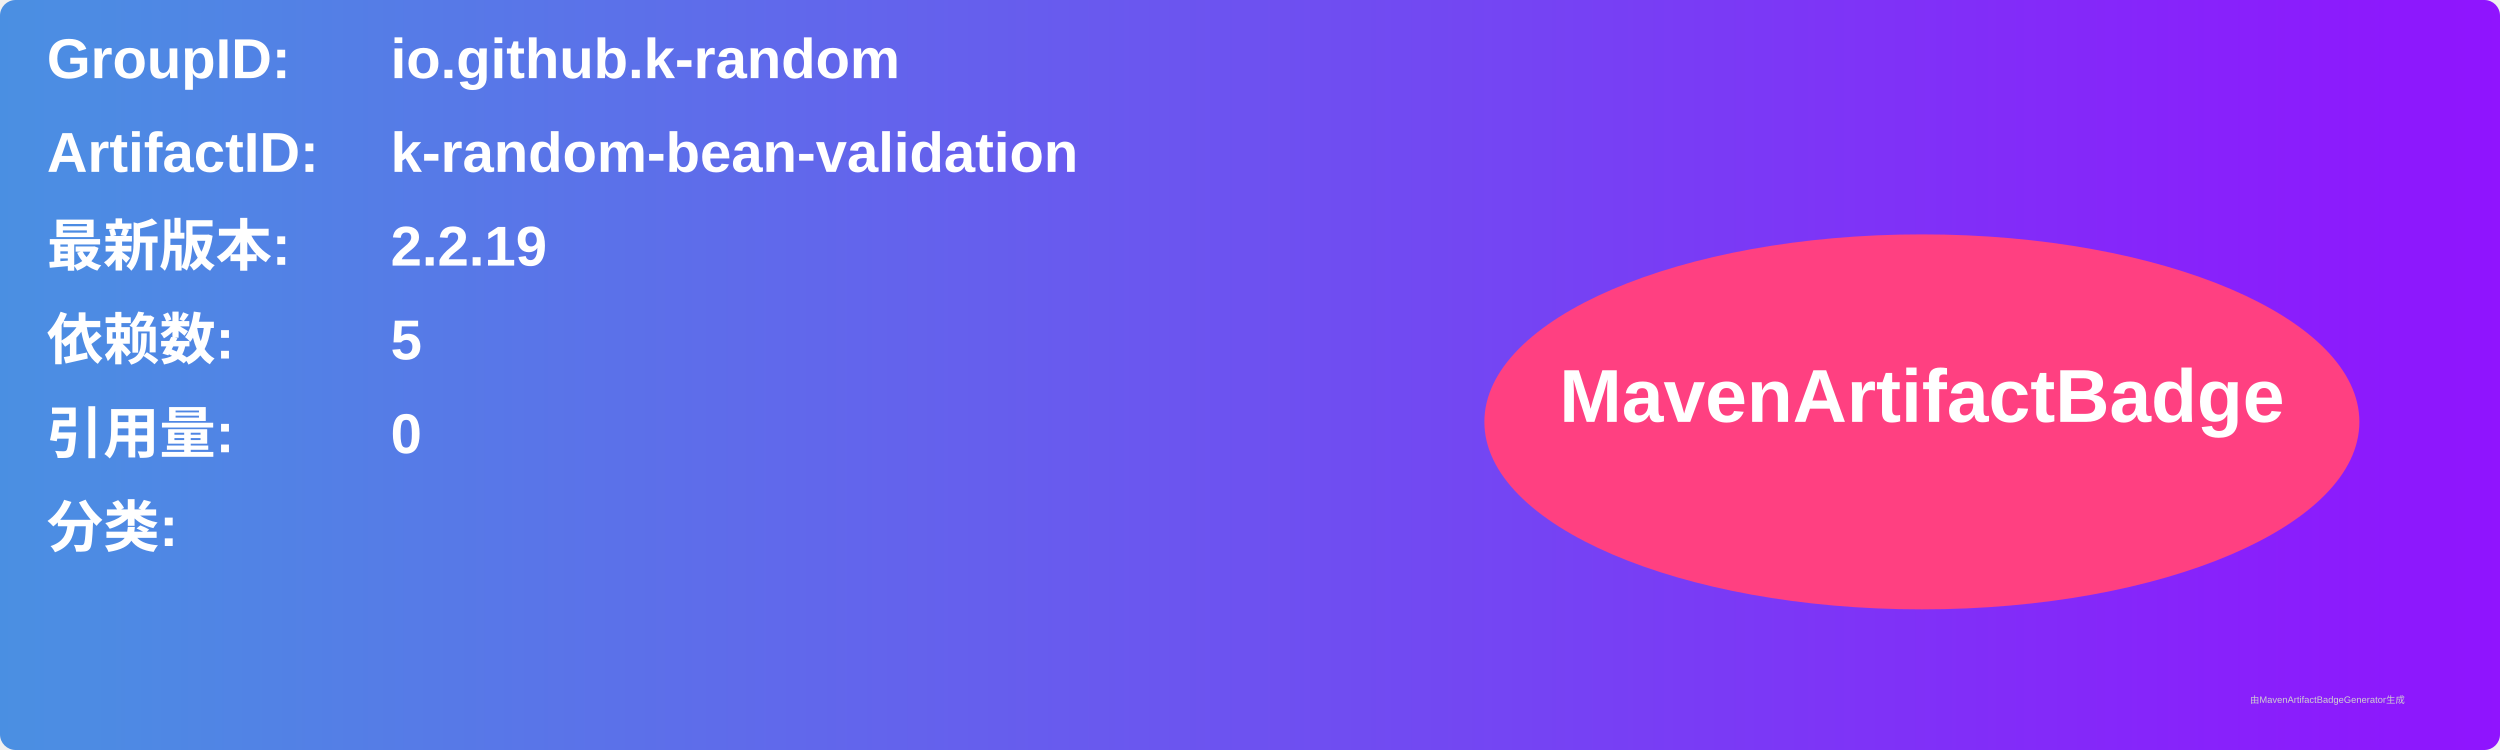
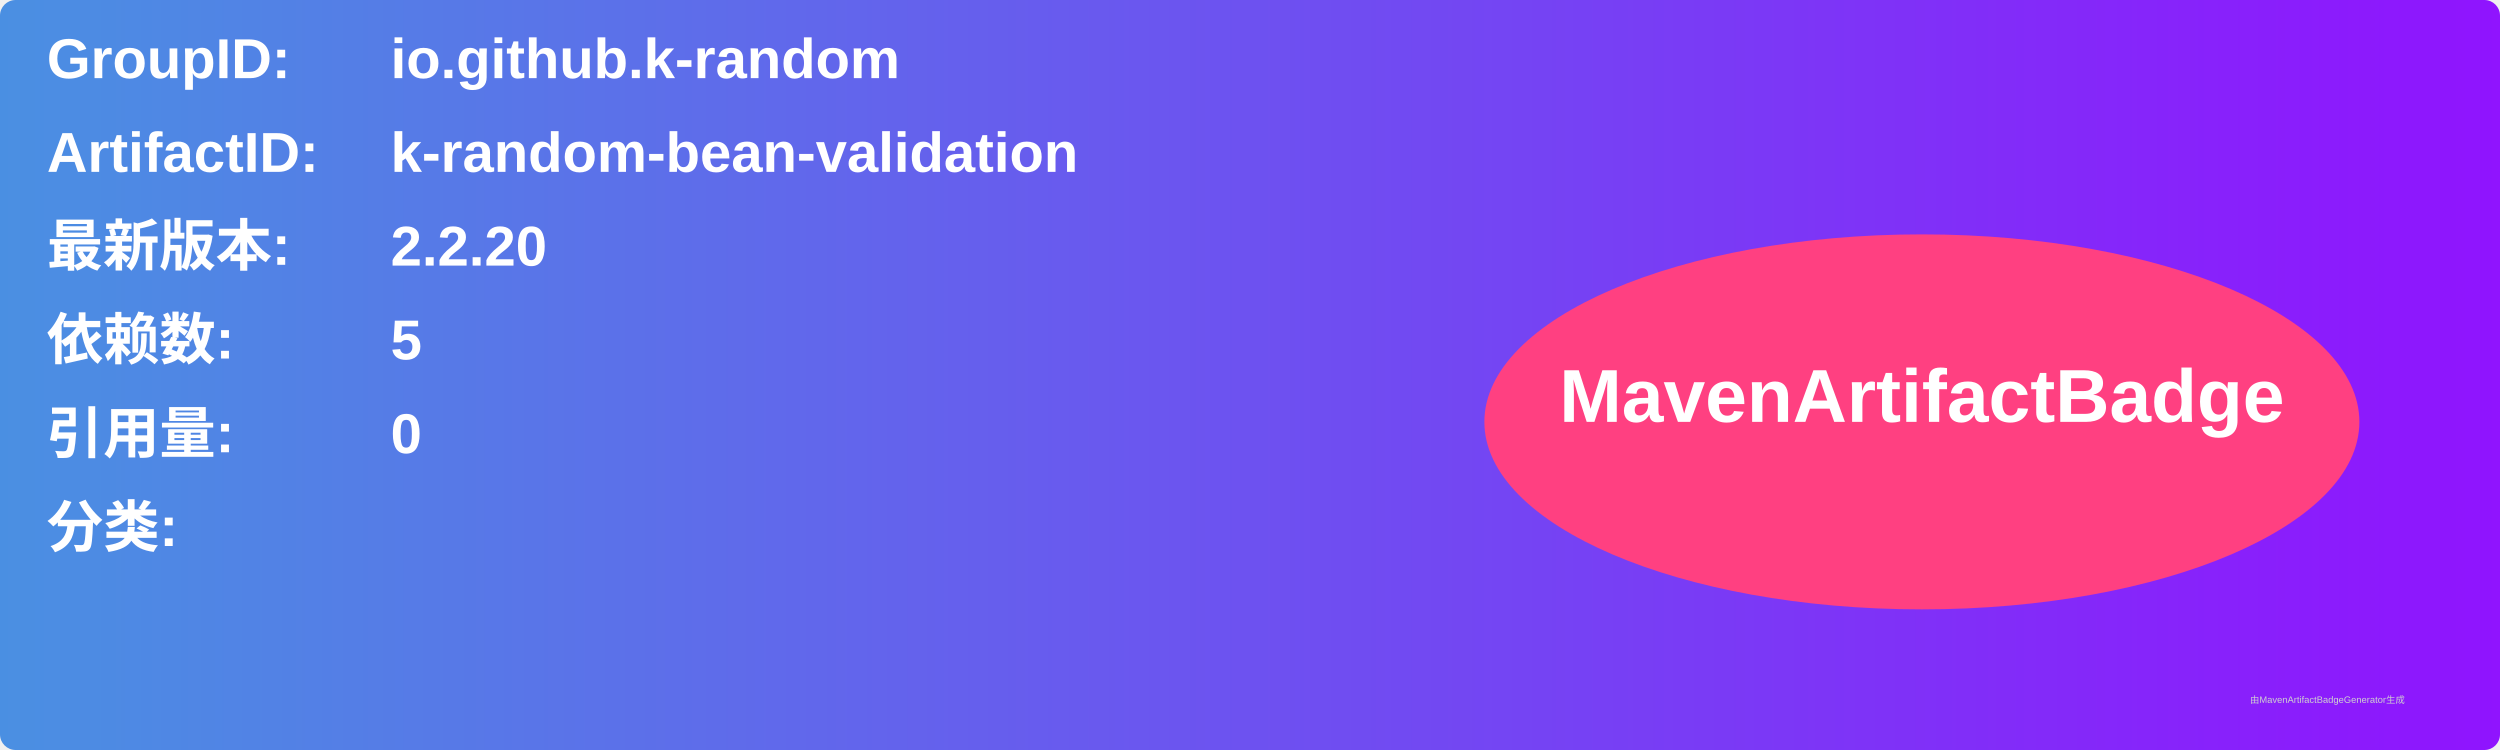
<svg xmlns="http://www.w3.org/2000/svg" width="800" height="240" viewBox="0 0 800 240">
  <linearGradient id="grad" x1="0%" y1="0%" x2="100%" y2="0%">
    <stop offset="0%" stop-color="#4a90e2" />
    <stop offset="100%" stop-color="#9013fe" />
  </linearGradient>
  <rect width="100%" height="100%" rx="5" ry="5" fill="url(#grad)" />
  <g transform="translate(15, 15)">
    <text x="0" y="10" font-family="Arial" font-size="18" fill="white" font-weight="bold" width="260">GroupID:</text>
    <text x="110" y="10" font-family="Arial" font-size="18" fill="white" font-weight="bold" width="460">io.github.k-random</text>
    <text x="0" y="40" font-family="Arial" font-size="18" fill="white" font-weight="bold" width="260">ArtifactID:</text>
    <text x="110" y="40" font-family="Arial" font-size="18" fill="white" font-weight="bold" width="460">k-random-bean-validation</text>
    <text x="0" y="70" font-family="Arial" font-size="18" fill="white" font-weight="bold">最新版本:</text>
    <text x="110" y="70" font-family="Arial" font-size="18" fill="white" font-weight="bold">
-       <tspan font-weight="bold">2.2.19</tspan>
+       <tspan font-weight="bold">2.2.20</tspan>
    </text>
    <text x="0" y="100" font-family="Arial" font-size="18" fill="white" font-weight="bold">依赖数: </text>
    <text x="110" y="100" font-family="Arial" font-size="18" fill="white">
      <tspan font-weight="bold">5</tspan>
    </text>
    <text x="0" y="130" font-family="Arial" font-size="18" fill="white" font-weight="bold">引用量: </text>
    <text x="110" y="130" font-family="Arial" font-size="18" fill="white">
      <tspan font-weight="bold">0</tspan>
    </text>
    <text x="0" y="160" font-family="Arial" font-size="18" fill="white" font-weight="bold">分类:</text>
    <text x="10" y="190" font-family="Arial" font-size="10" fill="white">
      <tspan font-weight="bold" />
    </text>
    <ellipse cx="600" cy="120" rx="140" ry="60" fill="#ff4081" />
    <text x="600" y="120" text-anchor="middle" font-family="Arial" font-size="24" fill="white" font-weight="bold">MavenArtifactBadge</text>
  </g>
  <text x="720" y="225" font-family="Arial" font-size="3" fill="#d0d0d0">由MavenArtifactBadgeGenerator生成</text>
</svg>
